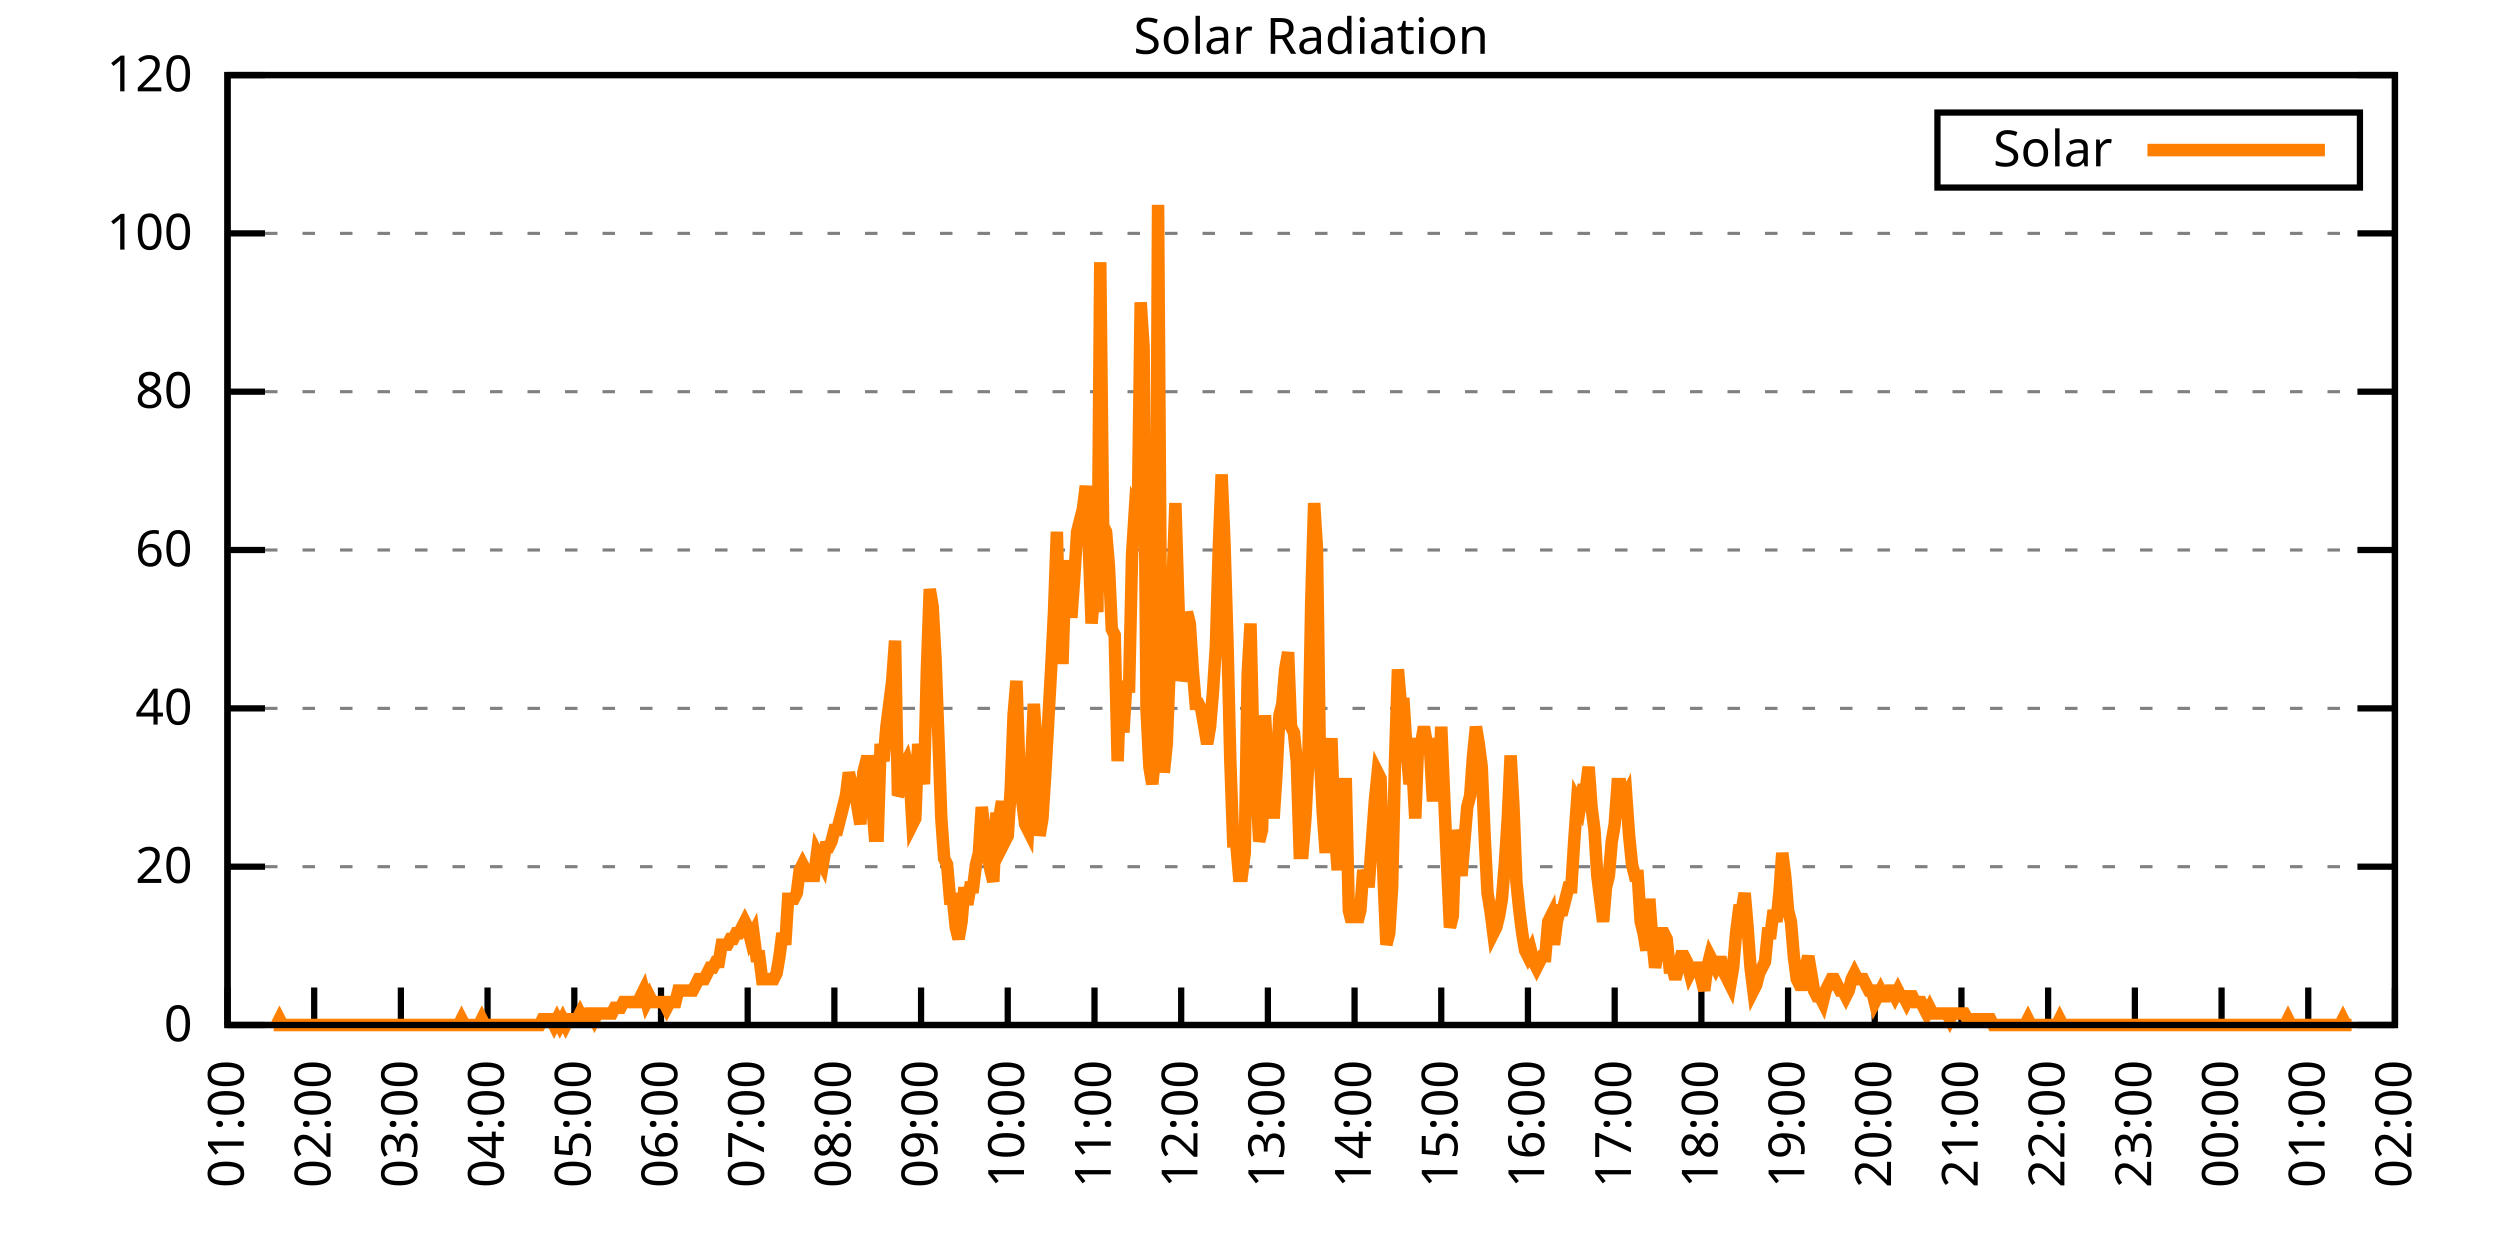
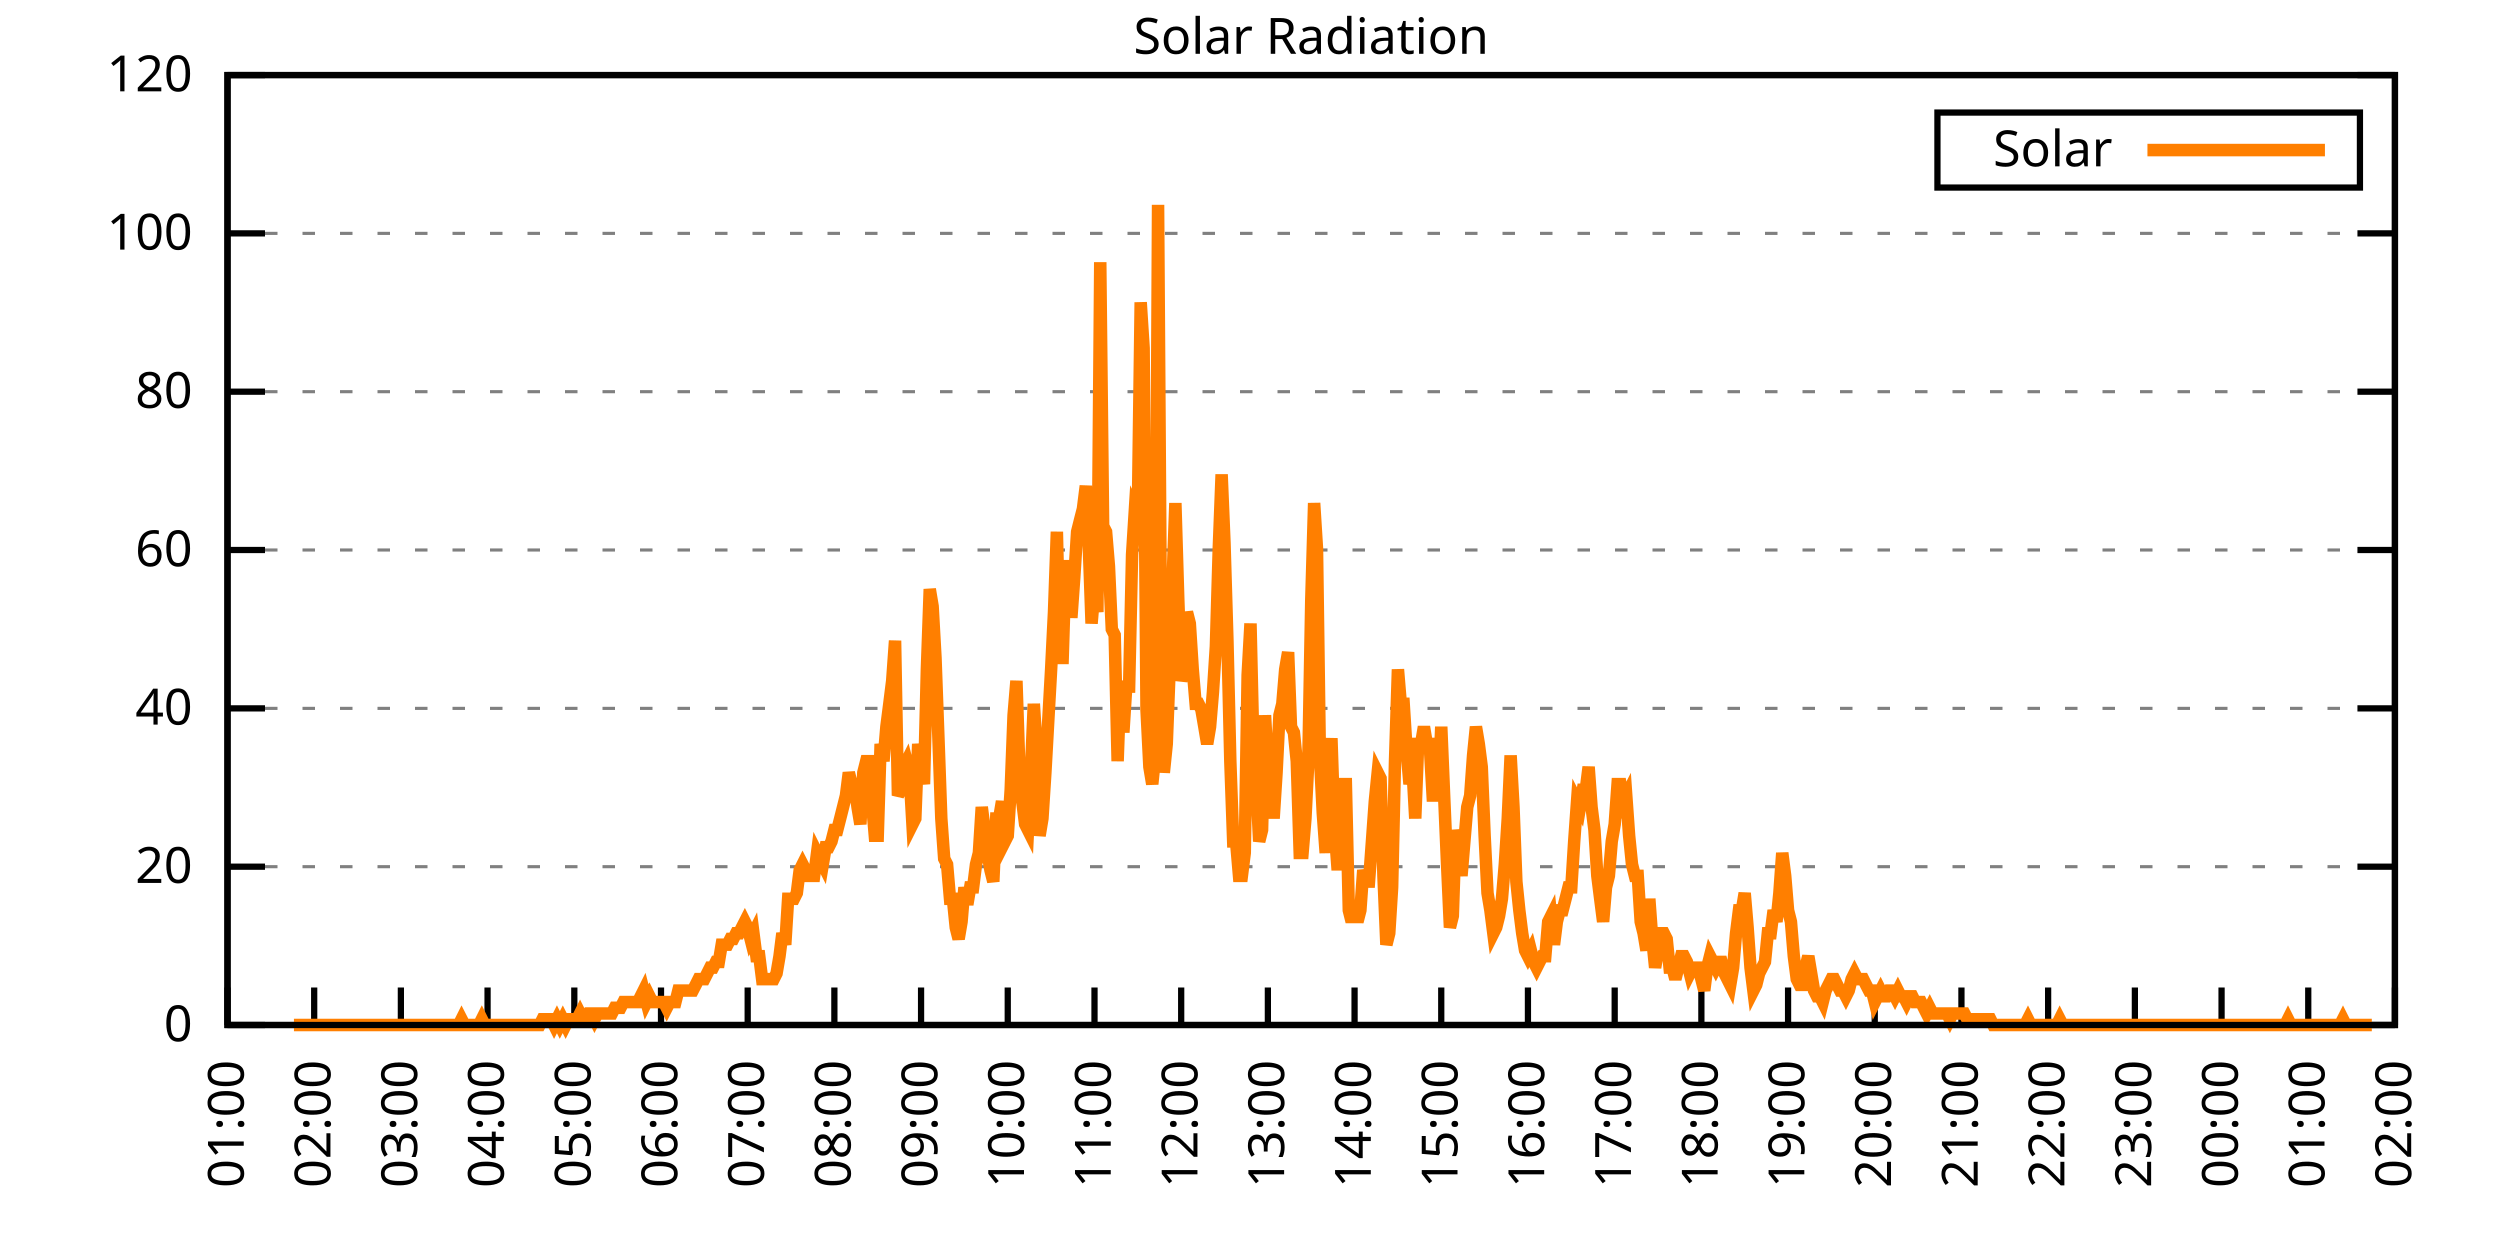
<svg xmlns="http://www.w3.org/2000/svg" xmlns:xlink="http://www.w3.org/1999/xlink" width="400" height="200" viewBox="0 0 400 200">
  <g id="gnuplot_canvas">
    <rect x="0" y="0" width="400" height="200" fill="none" />
    <defs>
      <circle id="gpDot" r="0.5" stroke-width="0.5" stroke="currentColor" />
      <path id="gpPt0" stroke-width="0.333" stroke="currentColor" d="M-1,0 h2 M0,-1 v2" />
      <path id="gpPt1" stroke-width="0.333" stroke="currentColor" d="M-1,-1 L1,1 M1,-1 L-1,1" />
      <path id="gpPt2" stroke-width="0.333" stroke="currentColor" d="M-1,0 L1,0 M0,-1 L0,1 M-1,-1 L1,1 M-1,1 L1,-1" />
      <rect id="gpPt3" stroke-width="0.333" stroke="currentColor" x="-1" y="-1" width="2" height="2" />
      <rect id="gpPt4" stroke-width="0.333" stroke="currentColor" fill="currentColor" x="-1" y="-1" width="2" height="2" />
      <circle id="gpPt5" stroke-width="0.333" stroke="currentColor" cx="0" cy="0" r="1" />
      <use xlink:href="#gpPt5" id="gpPt6" fill="currentColor" stroke="none" />
      <path id="gpPt7" stroke-width="0.333" stroke="currentColor" d="M0,-1.33 L-1.33,0.67 L1.33,0.67 z" />
      <use xlink:href="#gpPt7" id="gpPt8" fill="currentColor" stroke="none" />
      <use xlink:href="#gpPt7" id="gpPt9" stroke="currentColor" transform="rotate(180)" />
      <use xlink:href="#gpPt9" id="gpPt10" fill="currentColor" stroke="none" />
      <use xlink:href="#gpPt3" id="gpPt11" stroke="currentColor" transform="rotate(45)" />
      <use xlink:href="#gpPt11" id="gpPt12" fill="currentColor" stroke="none" />
      <path id="gpPt13" stroke-width="0.333" stroke="currentColor" d="M0,1.330 L1.265,0.411 L0.782,-1.067 L-0.782,-1.076 L-1.265,0.411 z" />
      <use xlink:href="#gpPt13" id="gpPt14" fill="currentColor" stroke="none" />
      <filter id="textbox" filterUnits="objectBoundingBox" x="0" y="0" height="1" width="1">
        <feFlood flood-color="white" flood-opacity="1" result="bgnd" />
        <feComposite in="SourceGraphic" in2="bgnd" operator="atop" />
      </filter>
      <filter id="greybox" filterUnits="objectBoundingBox" x="0" y="0" height="1" width="1">
        <feFlood flood-color="lightgrey" flood-opacity="1" result="grey" />
        <feComposite in="SourceGraphic" in2="grey" operator="atop" />
      </filter>
    </defs>
    <g fill="none" color="white" stroke="currentColor" stroke-width="1.00" stroke-linecap="butt" stroke-linejoin="miter">
</g>
    <g fill="none" color="black" stroke="currentColor" stroke-width="1.00" stroke-linecap="butt" stroke-linejoin="miter">
      <g stroke="none" shape-rendering="crispEdges">
        <polygon fill="rgb(255, 255, 255)" points="36.40,164.00 383.18,164.00 383.18,12.02 36.40,12.02 " />
      </g>
    </g>
    <g fill="none" color="black" stroke="currentColor" stroke-width="1.00" stroke-linecap="butt" stroke-linejoin="miter">
</g>
    <g fill="none" color="black" stroke="black" stroke-width="0.50" stroke-linecap="butt" stroke-linejoin="miter">
</g>
    <g fill="none" color="gray" stroke="currentColor" stroke-width="0.50" stroke-linecap="butt" stroke-linejoin="miter">
      <path stroke="gray" stroke-dasharray="2,4" class="gridline" d="M36.40,164.00 L383.19,164.00  " />
    </g>
    <g fill="none" color="gray" stroke="gray" stroke-width="1.00" stroke-linecap="butt" stroke-linejoin="miter">
</g>
    <g fill="none" color="black" stroke="currentColor" stroke-width="1.00" stroke-linecap="butt" stroke-linejoin="miter">
      <path stroke="black" d="M36.40,164.00 L42.40,164.00 M383.19,164.00 L377.19,164.00  " />
      <g transform="translate(30.80,166.60)" stroke="none" fill="black" font-family="Sans" font-size="8.00" text-anchor="end">
        <text>
          <tspan font-family="Sans"> 0</tspan>
        </text>
      </g>
    </g>
    <g fill="none" color="black" stroke="currentColor" stroke-width="1.00" stroke-linecap="butt" stroke-linejoin="miter">
</g>
    <g fill="none" color="black" stroke="black" stroke-width="0.50" stroke-linecap="butt" stroke-linejoin="miter">
</g>
    <g fill="none" color="gray" stroke="currentColor" stroke-width="0.50" stroke-linecap="butt" stroke-linejoin="miter">
      <path stroke="gray" stroke-dasharray="2,4" class="gridline" d="M36.40,138.67 L383.19,138.67  " />
    </g>
    <g fill="none" color="gray" stroke="gray" stroke-width="1.00" stroke-linecap="butt" stroke-linejoin="miter">
</g>
    <g fill="none" color="black" stroke="currentColor" stroke-width="1.00" stroke-linecap="butt" stroke-linejoin="miter">
      <path stroke="black" d="M36.40,138.67 L42.40,138.67 M383.19,138.67 L377.19,138.67  " />
      <g transform="translate(30.80,141.27)" stroke="none" fill="black" font-family="Sans" font-size="8.00" text-anchor="end">
        <text>
          <tspan font-family="Sans"> 20</tspan>
        </text>
      </g>
    </g>
    <g fill="none" color="black" stroke="currentColor" stroke-width="1.00" stroke-linecap="butt" stroke-linejoin="miter">
</g>
    <g fill="none" color="black" stroke="black" stroke-width="0.50" stroke-linecap="butt" stroke-linejoin="miter">
</g>
    <g fill="none" color="gray" stroke="currentColor" stroke-width="0.50" stroke-linecap="butt" stroke-linejoin="miter">
      <path stroke="gray" stroke-dasharray="2,4" class="gridline" d="M36.40,113.34 L383.19,113.34  " />
    </g>
    <g fill="none" color="gray" stroke="gray" stroke-width="1.00" stroke-linecap="butt" stroke-linejoin="miter">
</g>
    <g fill="none" color="black" stroke="currentColor" stroke-width="1.00" stroke-linecap="butt" stroke-linejoin="miter">
      <path stroke="black" d="M36.40,113.34 L42.40,113.34 M383.19,113.34 L377.19,113.34  " />
      <g transform="translate(30.80,115.94)" stroke="none" fill="black" font-family="Sans" font-size="8.00" text-anchor="end">
        <text>
          <tspan font-family="Sans"> 40</tspan>
        </text>
      </g>
    </g>
    <g fill="none" color="black" stroke="currentColor" stroke-width="1.00" stroke-linecap="butt" stroke-linejoin="miter">
</g>
    <g fill="none" color="black" stroke="black" stroke-width="0.50" stroke-linecap="butt" stroke-linejoin="miter">
</g>
    <g fill="none" color="gray" stroke="currentColor" stroke-width="0.50" stroke-linecap="butt" stroke-linejoin="miter">
      <path stroke="gray" stroke-dasharray="2,4" class="gridline" d="M36.40,88.00 L383.19,88.00  " />
    </g>
    <g fill="none" color="gray" stroke="gray" stroke-width="1.00" stroke-linecap="butt" stroke-linejoin="miter">
</g>
    <g fill="none" color="black" stroke="currentColor" stroke-width="1.00" stroke-linecap="butt" stroke-linejoin="miter">
      <path stroke="black" d="M36.40,88.00 L42.40,88.00 M383.19,88.00 L377.19,88.00  " />
      <g transform="translate(30.80,90.60)" stroke="none" fill="black" font-family="Sans" font-size="8.00" text-anchor="end">
        <text>
          <tspan font-family="Sans"> 60</tspan>
        </text>
      </g>
    </g>
    <g fill="none" color="black" stroke="currentColor" stroke-width="1.00" stroke-linecap="butt" stroke-linejoin="miter">
</g>
    <g fill="none" color="black" stroke="black" stroke-width="0.50" stroke-linecap="butt" stroke-linejoin="miter">
</g>
    <g fill="none" color="gray" stroke="currentColor" stroke-width="0.50" stroke-linecap="butt" stroke-linejoin="miter">
      <path stroke="gray" stroke-dasharray="2,4" class="gridline" d="M36.40,62.67 L383.19,62.67  " />
    </g>
    <g fill="none" color="gray" stroke="gray" stroke-width="1.00" stroke-linecap="butt" stroke-linejoin="miter">
</g>
    <g fill="none" color="black" stroke="currentColor" stroke-width="1.00" stroke-linecap="butt" stroke-linejoin="miter">
      <path stroke="black" d="M36.40,62.67 L42.40,62.67 M383.19,62.67 L377.19,62.67  " />
      <g transform="translate(30.80,65.27)" stroke="none" fill="black" font-family="Sans" font-size="8.00" text-anchor="end">
        <text>
          <tspan font-family="Sans"> 80</tspan>
        </text>
      </g>
    </g>
    <g fill="none" color="black" stroke="currentColor" stroke-width="1.00" stroke-linecap="butt" stroke-linejoin="miter">
</g>
    <g fill="none" color="black" stroke="black" stroke-width="0.50" stroke-linecap="butt" stroke-linejoin="miter">
</g>
    <g fill="none" color="gray" stroke="currentColor" stroke-width="0.50" stroke-linecap="butt" stroke-linejoin="miter">
      <path stroke="gray" stroke-dasharray="2,4" class="gridline" d="M36.40,37.34 L383.19,37.34  " />
    </g>
    <g fill="none" color="gray" stroke="gray" stroke-width="1.00" stroke-linecap="butt" stroke-linejoin="miter">
</g>
    <g fill="none" color="black" stroke="currentColor" stroke-width="1.00" stroke-linecap="butt" stroke-linejoin="miter">
      <path stroke="black" d="M36.40,37.34 L42.40,37.34 M383.19,37.34 L377.19,37.34  " />
      <g transform="translate(30.80,39.94)" stroke="none" fill="black" font-family="Sans" font-size="8.00" text-anchor="end">
        <text>
          <tspan font-family="Sans"> 100</tspan>
        </text>
      </g>
    </g>
    <g fill="none" color="black" stroke="currentColor" stroke-width="1.00" stroke-linecap="butt" stroke-linejoin="miter">
</g>
    <g fill="none" color="black" stroke="black" stroke-width="0.50" stroke-linecap="butt" stroke-linejoin="miter">
</g>
    <g fill="none" color="gray" stroke="currentColor" stroke-width="0.50" stroke-linecap="butt" stroke-linejoin="miter">
      <path stroke="gray" stroke-dasharray="2,4" class="gridline" d="M36.40,12.01 L383.19,12.01  " />
    </g>
    <g fill="none" color="gray" stroke="gray" stroke-width="1.00" stroke-linecap="butt" stroke-linejoin="miter">
</g>
    <g fill="none" color="black" stroke="currentColor" stroke-width="1.00" stroke-linecap="butt" stroke-linejoin="miter">
      <path stroke="black" d="M36.40,12.01 L42.40,12.01 M383.19,12.01 L377.19,12.01  " />
      <g transform="translate(30.80,14.61)" stroke="none" fill="black" font-family="Sans" font-size="8.00" text-anchor="end">
        <text>
          <tspan font-family="Sans"> 120</tspan>
        </text>
      </g>
    </g>
    <g fill="none" color="black" stroke="currentColor" stroke-width="1.00" stroke-linecap="butt" stroke-linejoin="miter">
      <path stroke="black" d="M36.40,164.00 L36.40,158.00  " />
      <g transform="translate(39.00,169.60) rotate(270.00)" stroke="none" fill="black" font-family="Sans" font-size="8.00" text-anchor="end">
        <text>
          <tspan font-family="Sans">01:00</tspan>
        </text>
      </g>
    </g>
    <g fill="none" color="black" stroke="currentColor" stroke-width="1.00" stroke-linecap="butt" stroke-linejoin="miter">
      <path stroke="black" d="M50.27,164.00 L50.27,158.00  " />
      <g transform="translate(52.87,169.60) rotate(270.00)" stroke="none" fill="black" font-family="Sans" font-size="8.00" text-anchor="end">
        <text>
          <tspan font-family="Sans">02:00</tspan>
        </text>
      </g>
    </g>
    <g fill="none" color="black" stroke="currentColor" stroke-width="1.00" stroke-linecap="butt" stroke-linejoin="miter">
      <path stroke="black" d="M64.14,164.00 L64.14,158.00  " />
      <g transform="translate(66.74,169.60) rotate(270.00)" stroke="none" fill="black" font-family="Sans" font-size="8.00" text-anchor="end">
        <text>
          <tspan font-family="Sans">03:00</tspan>
        </text>
      </g>
    </g>
    <g fill="none" color="black" stroke="currentColor" stroke-width="1.00" stroke-linecap="butt" stroke-linejoin="miter">
      <path stroke="black" d="M78.01,164.00 L78.01,158.00  " />
      <g transform="translate(80.61,169.60) rotate(270.00)" stroke="none" fill="black" font-family="Sans" font-size="8.00" text-anchor="end">
        <text>
          <tspan font-family="Sans">04:00</tspan>
        </text>
      </g>
    </g>
    <g fill="none" color="black" stroke="currentColor" stroke-width="1.00" stroke-linecap="butt" stroke-linejoin="miter">
      <path stroke="black" d="M91.89,164.00 L91.89,158.00  " />
      <g transform="translate(94.49,169.60) rotate(270.00)" stroke="none" fill="black" font-family="Sans" font-size="8.00" text-anchor="end">
        <text>
          <tspan font-family="Sans">05:00</tspan>
        </text>
      </g>
    </g>
    <g fill="none" color="black" stroke="currentColor" stroke-width="1.00" stroke-linecap="butt" stroke-linejoin="miter">
      <path stroke="black" d="M105.76,164.00 L105.76,158.00  " />
      <g transform="translate(108.36,169.60) rotate(270.00)" stroke="none" fill="black" font-family="Sans" font-size="8.00" text-anchor="end">
        <text>
          <tspan font-family="Sans">06:00</tspan>
        </text>
      </g>
    </g>
    <g fill="none" color="black" stroke="currentColor" stroke-width="1.00" stroke-linecap="butt" stroke-linejoin="miter">
      <path stroke="black" d="M119.63,164.00 L119.63,158.00  " />
      <g transform="translate(122.23,169.60) rotate(270.00)" stroke="none" fill="black" font-family="Sans" font-size="8.00" text-anchor="end">
        <text>
          <tspan font-family="Sans">07:00</tspan>
        </text>
      </g>
    </g>
    <g fill="none" color="black" stroke="currentColor" stroke-width="1.00" stroke-linecap="butt" stroke-linejoin="miter">
      <path stroke="black" d="M133.50,164.00 L133.50,158.00  " />
      <g transform="translate(136.10,169.60) rotate(270.00)" stroke="none" fill="black" font-family="Sans" font-size="8.00" text-anchor="end">
        <text>
          <tspan font-family="Sans">08:00</tspan>
        </text>
      </g>
    </g>
    <g fill="none" color="black" stroke="currentColor" stroke-width="1.00" stroke-linecap="butt" stroke-linejoin="miter">
      <path stroke="black" d="M147.37,164.00 L147.37,158.00  " />
      <g transform="translate(149.97,169.60) rotate(270.00)" stroke="none" fill="black" font-family="Sans" font-size="8.00" text-anchor="end">
        <text>
          <tspan font-family="Sans">09:00</tspan>
        </text>
      </g>
    </g>
    <g fill="none" color="black" stroke="currentColor" stroke-width="1.00" stroke-linecap="butt" stroke-linejoin="miter">
      <path stroke="black" d="M161.24,164.00 L161.24,158.00  " />
      <g transform="translate(163.84,169.60) rotate(270.00)" stroke="none" fill="black" font-family="Sans" font-size="8.00" text-anchor="end">
        <text>
          <tspan font-family="Sans">10:00</tspan>
        </text>
      </g>
    </g>
    <g fill="none" color="black" stroke="currentColor" stroke-width="1.00" stroke-linecap="butt" stroke-linejoin="miter">
      <path stroke="black" d="M175.12,164.00 L175.12,158.00  " />
      <g transform="translate(177.72,169.60) rotate(270.00)" stroke="none" fill="black" font-family="Sans" font-size="8.00" text-anchor="end">
        <text>
          <tspan font-family="Sans">11:00</tspan>
        </text>
      </g>
    </g>
    <g fill="none" color="black" stroke="currentColor" stroke-width="1.00" stroke-linecap="butt" stroke-linejoin="miter">
      <path stroke="black" d="M188.99,164.00 L188.99,158.00  " />
      <g transform="translate(191.59,169.60) rotate(270.00)" stroke="none" fill="black" font-family="Sans" font-size="8.00" text-anchor="end">
        <text>
          <tspan font-family="Sans">12:00</tspan>
        </text>
      </g>
    </g>
    <g fill="none" color="black" stroke="currentColor" stroke-width="1.00" stroke-linecap="butt" stroke-linejoin="miter">
      <path stroke="black" d="M202.86,164.00 L202.86,158.00  " />
      <g transform="translate(205.46,169.60) rotate(270.00)" stroke="none" fill="black" font-family="Sans" font-size="8.00" text-anchor="end">
        <text>
          <tspan font-family="Sans">13:00</tspan>
        </text>
      </g>
    </g>
    <g fill="none" color="black" stroke="currentColor" stroke-width="1.00" stroke-linecap="butt" stroke-linejoin="miter">
      <path stroke="black" d="M216.73,164.00 L216.73,158.00  " />
      <g transform="translate(219.33,169.60) rotate(270.00)" stroke="none" fill="black" font-family="Sans" font-size="8.00" text-anchor="end">
        <text>
          <tspan font-family="Sans">14:00</tspan>
        </text>
      </g>
    </g>
    <g fill="none" color="black" stroke="currentColor" stroke-width="1.00" stroke-linecap="butt" stroke-linejoin="miter">
      <path stroke="black" d="M230.60,164.00 L230.60,158.00  " />
      <g transform="translate(233.20,169.60) rotate(270.00)" stroke="none" fill="black" font-family="Sans" font-size="8.00" text-anchor="end">
        <text>
          <tspan font-family="Sans">15:00</tspan>
        </text>
      </g>
    </g>
    <g fill="none" color="black" stroke="currentColor" stroke-width="1.00" stroke-linecap="butt" stroke-linejoin="miter">
      <path stroke="black" d="M244.47,164.00 L244.47,158.00  " />
      <g transform="translate(247.07,169.60) rotate(270.00)" stroke="none" fill="black" font-family="Sans" font-size="8.00" text-anchor="end">
        <text>
          <tspan font-family="Sans">16:00</tspan>
        </text>
      </g>
    </g>
    <g fill="none" color="black" stroke="currentColor" stroke-width="1.00" stroke-linecap="butt" stroke-linejoin="miter">
      <path stroke="black" d="M258.35,164.00 L258.35,158.00  " />
      <g transform="translate(260.95,169.60) rotate(270.00)" stroke="none" fill="black" font-family="Sans" font-size="8.00" text-anchor="end">
        <text>
          <tspan font-family="Sans">17:00</tspan>
        </text>
      </g>
    </g>
    <g fill="none" color="black" stroke="currentColor" stroke-width="1.00" stroke-linecap="butt" stroke-linejoin="miter">
      <path stroke="black" d="M272.22,164.00 L272.22,158.00  " />
      <g transform="translate(274.82,169.60) rotate(270.00)" stroke="none" fill="black" font-family="Sans" font-size="8.00" text-anchor="end">
        <text>
          <tspan font-family="Sans">18:00</tspan>
        </text>
      </g>
    </g>
    <g fill="none" color="black" stroke="currentColor" stroke-width="1.00" stroke-linecap="butt" stroke-linejoin="miter">
      <path stroke="black" d="M286.09,164.00 L286.09,158.00  " />
      <g transform="translate(288.69,169.60) rotate(270.00)" stroke="none" fill="black" font-family="Sans" font-size="8.00" text-anchor="end">
        <text>
          <tspan font-family="Sans">19:00</tspan>
        </text>
      </g>
    </g>
    <g fill="none" color="black" stroke="currentColor" stroke-width="1.00" stroke-linecap="butt" stroke-linejoin="miter">
      <path stroke="black" d="M299.96,164.00 L299.96,158.00  " />
      <g transform="translate(302.56,169.60) rotate(270.00)" stroke="none" fill="black" font-family="Sans" font-size="8.00" text-anchor="end">
        <text>
          <tspan font-family="Sans">20:00</tspan>
        </text>
      </g>
    </g>
    <g fill="none" color="black" stroke="currentColor" stroke-width="1.00" stroke-linecap="butt" stroke-linejoin="miter">
      <path stroke="black" d="M313.83,164.00 L313.83,158.00  " />
      <g transform="translate(316.43,169.60) rotate(270.00)" stroke="none" fill="black" font-family="Sans" font-size="8.00" text-anchor="end">
        <text>
          <tspan font-family="Sans">21:00</tspan>
        </text>
      </g>
    </g>
    <g fill="none" color="black" stroke="currentColor" stroke-width="1.00" stroke-linecap="butt" stroke-linejoin="miter">
      <path stroke="black" d="M327.70,164.00 L327.70,158.00  " />
      <g transform="translate(330.30,169.60) rotate(270.00)" stroke="none" fill="black" font-family="Sans" font-size="8.00" text-anchor="end">
        <text>
          <tspan font-family="Sans">22:00</tspan>
        </text>
      </g>
    </g>
    <g fill="none" color="black" stroke="currentColor" stroke-width="1.00" stroke-linecap="butt" stroke-linejoin="miter">
      <path stroke="black" d="M341.58,164.00 L341.58,158.00  " />
      <g transform="translate(344.18,169.60) rotate(270.00)" stroke="none" fill="black" font-family="Sans" font-size="8.00" text-anchor="end">
        <text>
          <tspan font-family="Sans">23:00</tspan>
        </text>
      </g>
    </g>
    <g fill="none" color="black" stroke="currentColor" stroke-width="1.00" stroke-linecap="butt" stroke-linejoin="miter">
      <path stroke="black" d="M355.45,164.00 L355.45,158.00  " />
      <g transform="translate(358.05,169.60) rotate(270.00)" stroke="none" fill="black" font-family="Sans" font-size="8.00" text-anchor="end">
        <text>
          <tspan font-family="Sans">00:00</tspan>
        </text>
      </g>
    </g>
    <g fill="none" color="black" stroke="currentColor" stroke-width="1.00" stroke-linecap="butt" stroke-linejoin="miter">
      <path stroke="black" d="M369.32,164.00 L369.32,158.00  " />
      <g transform="translate(371.92,169.60) rotate(270.00)" stroke="none" fill="black" font-family="Sans" font-size="8.00" text-anchor="end">
        <text>
          <tspan font-family="Sans">01:00</tspan>
        </text>
      </g>
    </g>
    <g fill="none" color="black" stroke="currentColor" stroke-width="1.00" stroke-linecap="butt" stroke-linejoin="miter">
      <path stroke="black" d="M383.19,164.00 L383.19,158.00  " />
      <g transform="translate(385.79,169.60) rotate(270.00)" stroke="none" fill="black" font-family="Sans" font-size="8.00" text-anchor="end">
        <text>
          <tspan font-family="Sans">02:00</tspan>
        </text>
      </g>
    </g>
    <g fill="none" color="black" stroke="currentColor" stroke-width="1.00" stroke-linecap="butt" stroke-linejoin="miter">
</g>
    <g fill="none" color="black" stroke="currentColor" stroke-width="1.00" stroke-linecap="butt" stroke-linejoin="miter">
      <path stroke="black" d="M36.40,12.01 L36.40,164.00 L383.19,164.00 L383.19,12.01 L36.40,12.01 Z  " />
    </g>
    <g fill="none" color="black" stroke="currentColor" stroke-width="1.00" stroke-linecap="butt" stroke-linejoin="miter">
</g>
    <g fill="none" color="black" stroke="currentColor" stroke-width="1.00" stroke-linecap="butt" stroke-linejoin="miter">
      <path stroke="black" d="M309.99,30.01 L309.99,18.01 L377.59,18.01 L377.59,30.01 L309.99,30.01 Z  " />
    </g>
    <g id="Solar_Radiation_plot_1">
      <g fill="none" color="white" stroke="black" stroke-width="2.00" stroke-linecap="butt" stroke-linejoin="miter">
</g>
      <g fill="none" color="black" stroke="currentColor" stroke-width="2.00" stroke-linecap="butt" stroke-linejoin="miter">
        <g transform="translate(337.99,26.61)" stroke="none" fill="black" font-family="Sans" font-size="8.00" text-anchor="end">
          <text>
            <tspan font-family="Sans">Solar</tspan>
          </text>
        </g>
      </g>
      <g fill="none" color="black" stroke="currentColor" stroke-width="2.00" stroke-linecap="butt" stroke-linejoin="miter">
-         <path stroke="rgb(255, 127,   0)" d="M343.59,24.01 L371.99,24.01 M43.80,164.00 L44.26,164.00 L44.72,163.08 L45.19,164.00 L45.65,164.00 L46.11,164.00   L46.57,164.00 L47.03,164.00 L47.50,164.00 L47.96,164.00 L48.42,164.00 L48.88,164.00 L49.35,164.00 L49.81,164.00   L50.27,164.00 L50.73,164.00 L51.20,164.00 L51.66,164.00 L52.12,164.00 L52.58,164.00 L53.05,164.00 L53.51,164.00   L53.97,164.00 L54.43,164.00 L54.90,164.00 L55.36,164.00 L55.82,164.00 L56.28,164.00 L56.75,164.00 L57.21,164.00   L57.67,164.00 L58.13,164.00 L58.59,164.00 L59.06,164.00 L59.52,164.00 L59.98,164.00 L60.44,164.00 L60.91,164.00   L61.37,164.00 L61.83,164.00 L62.29,164.00 L62.76,164.00 L63.22,164.00 L63.68,164.00 L64.14,164.00 L64.61,164.00   L65.07,164.00 L65.53,164.00 L65.99,164.00 L66.46,164.00 L66.92,164.00 L67.38,164.00 L67.84,164.00 L68.30,164.00   L68.77,164.00 L69.23,164.00 L69.69,164.00 L70.15,164.00 L70.62,164.00 L71.08,164.00 L71.54,164.00 L72.00,164.00   L72.47,164.00 L72.93,164.00 L73.39,164.00 L73.85,163.08 L74.32,164.00 L74.78,164.00 L75.24,164.00 L75.70,164.00   L76.17,164.00 L76.63,164.00 L77.09,163.08 L77.55,164.00 L78.01,164.00 L78.48,164.00 L78.94,164.00 L79.40,164.00   L79.86,164.00 L80.33,164.00 L80.79,164.00 L81.25,164.00 L81.71,164.00 L82.18,164.00 L82.64,164.00 L83.10,164.00   L83.56,164.00 L84.03,164.00 L84.49,164.00 L84.95,164.00 L85.41,164.00 L85.88,164.00 L86.34,164.00 L86.80,163.08   L87.26,163.08 L87.72,163.08 L88.19,163.08 L88.65,164.00 L89.11,163.08 L89.57,164.00 L90.04,163.08 L90.50,164.00   L90.96,163.08 L91.42,163.08 L91.89,163.08 L92.35,163.08 L92.81,162.16 L93.27,163.08 L93.74,163.08 L94.20,162.16   L94.66,162.16 L95.12,163.08 L95.59,162.16 L96.05,162.16 L96.51,162.16 L96.97,162.16 L97.44,162.16 L97.90,162.16   L98.36,161.25 L98.82,161.25 L99.28,161.25 L99.75,160.33 L100.21,160.33 L100.67,160.33 L101.13,160.33 L101.60,160.33   L102.06,160.33 L102.52,159.41 L102.98,158.49 L103.45,160.33 L103.91,159.41 L104.37,160.33 L104.83,160.33 L105.30,160.33   L105.76,160.33 L106.22,160.33 L106.68,161.25 L107.15,160.33 L107.61,160.33 L108.07,160.33 L108.53,158.49 L108.99,158.49   L109.46,158.49 L109.92,158.49 L110.38,158.49 L110.84,158.49 L111.31,157.58 L111.77,156.66 L112.23,156.66 L112.69,156.66   L113.16,155.74 L113.62,154.82 L114.08,154.82 L114.54,153.91 L115.01,153.91 L115.47,151.15 L115.93,151.15 L116.39,151.15   L116.86,150.23 L117.32,150.23 L117.78,149.32 L118.24,149.32 L118.70,148.40 L119.17,147.48 L119.63,148.40 L120.09,150.23   L120.55,149.32 L121.02,152.99 L121.48,152.99 L121.94,156.66 L122.40,156.66 L122.87,156.66 L123.33,156.66 L123.79,156.66   L124.25,155.74 L124.72,152.99 L125.18,149.32 L125.64,151.15 L126.10,143.81 L126.57,143.81 L127.03,143.81 L127.49,142.89   L127.95,139.22 L128.41,138.30 L128.88,139.22 L129.34,140.14 L129.80,140.14 L130.26,140.14 L130.73,136.47 L131.19,137.39   L131.65,138.30 L132.11,135.55 L132.58,135.55 L133.04,134.63 L133.50,132.80 L133.96,132.80 L134.43,130.96 L134.89,129.13   L135.35,127.29 L135.81,123.62 L136.28,125.46 L136.74,125.46 L137.20,129.13 L137.66,131.88 L138.13,123.62 L138.59,121.79   L139.05,121.79 L139.51,128.21 L139.97,133.72 L140.44,133.72 L140.90,119.03 L141.36,121.79 L141.82,116.28 L142.29,112.61   L142.75,108.94 L143.21,102.51 L143.67,127.29 L144.14,126.37 L144.60,122.70 L145.06,121.79 L145.52,123.62 L145.99,131.88   L146.45,130.96 L146.91,119.03 L147.37,122.70 L147.84,125.46 L148.30,107.10 L148.76,94.26 L149.22,97.01 L149.68,105.27   L150.15,118.12 L150.61,130.96 L151.07,137.39 L151.53,138.30 L152.00,143.81 L152.46,143.81 L152.92,148.40 L153.38,150.23   L153.85,147.48 L154.31,141.98 L154.77,144.73 L155.23,141.98 L155.70,141.98 L156.16,138.30 L156.62,136.47 L157.08,129.13   L157.55,132.80 L158.01,136.47 L158.47,139.22 L158.93,141.06 L159.39,130.96 L159.86,130.96 L160.32,128.21 L160.78,134.63   L161.24,133.72 L161.71,126.37 L162.17,114.44 L162.63,108.94 L163.09,122.70 L163.56,128.21 L164.02,131.88 L164.48,132.80   L164.94,123.62 L165.41,112.61 L165.87,119.95 L166.33,133.72 L166.79,130.96 L167.26,123.62 L167.72,115.36 L168.18,107.10   L168.64,97.93 L169.10,85.08 L169.57,105.27 L170.03,105.27 L170.49,90.59 L170.95,90.59 L171.42,98.84 L171.88,92.42   L172.34,85.08 L172.80,83.24 L173.27,81.41 L173.73,77.74 L174.19,86.91 L174.65,99.76 L175.12,94.26 L175.58,97.93   L176.04,41.95 L176.50,84.16 L176.97,85.08 L177.43,90.59 L177.89,100.68 L178.35,101.60 L178.82,121.79 L179.28,108.94   L179.74,117.20 L180.20,109.86 L180.66,109.86 L181.13,88.75 L181.59,81.41 L182.05,82.33 L182.51,48.37 L182.98,55.71   L183.44,113.53 L183.90,122.70 L184.36,125.46 L184.83,120.87 L185.29,32.77 L185.75,100.68 L186.21,123.62 L186.68,119.03   L187.14,107.10 L187.60,93.34 L188.06,80.49 L188.53,96.09 L188.99,108.94 L189.45,107.10 L189.91,97.93 L190.37,99.76   L190.84,107.10 L191.30,112.61 L191.76,112.61 L192.22,113.53 L192.69,116.28 L193.15,119.03 L193.61,116.28 L194.07,110.77   L194.54,103.43 L195.00,87.83 L195.46,75.90 L195.92,86.91 L196.39,102.51 L196.85,121.79 L197.31,134.63 L197.77,134.63   L198.24,140.14 L198.70,140.14 L199.16,136.47 L199.62,108.02 L200.08,99.76 L200.55,119.95 L201.01,125.46 L201.47,134.63   L201.93,132.80 L202.40,114.44 L202.86,122.70 L203.32,123.62 L203.78,130.96 L204.25,123.62 L204.71,114.44 L205.17,112.61   L205.63,107.10 L206.10,104.35 L206.56,116.28 L207.02,117.20 L207.48,121.79 L207.95,136.47 L208.41,136.47 L208.87,130.96   L209.33,121.79 L209.80,96.09 L210.26,80.49 L210.72,87.83 L211.18,120.87 L211.64,130.05 L212.11,136.47 L212.57,124.54   L213.03,118.12 L213.49,131.88 L213.96,138.30 L214.42,138.30 L214.88,125.46 L215.34,125.46 L215.81,145.65 L216.27,147.48   L216.73,145.65 L217.19,147.48 L217.66,145.65 L218.12,139.22 L218.58,141.06 L219.04,141.06 L219.51,134.63 L219.97,128.21   L220.43,123.62 L220.89,124.54 L221.35,140.14 L221.82,151.15 L222.28,149.32 L222.74,141.98 L223.20,121.79 L223.67,107.10   L224.13,112.61 L224.59,112.61 L225.05,119.95 L225.52,125.46 L225.98,122.70 L226.44,130.96 L226.90,119.03 L227.37,119.03   L227.83,116.28 L228.29,119.03 L228.75,119.03 L229.22,127.29 L229.68,127.29 L230.14,127.29 L230.60,116.28 L231.06,127.29   L231.53,138.30 L231.99,148.40 L232.45,146.56 L232.91,132.80 L233.38,135.55 L233.84,140.14 L234.30,134.63 L234.76,129.13   L235.23,127.29 L235.69,120.87 L236.15,116.28 L236.61,119.03 L237.08,122.70 L237.54,133.72 L238.00,142.89 L238.46,145.65   L238.93,149.32 L239.39,148.40 L239.85,146.56 L240.31,143.81 L240.77,138.30 L241.24,130.96 L241.70,120.87 L242.16,129.13   L242.62,141.06 L243.09,145.65 L243.55,149.32 L244.01,152.07 L244.47,152.99 L244.94,152.07 L245.40,153.91 L245.86,154.82   L246.32,153.91 L246.79,152.99 L247.25,152.99 L247.71,147.48 L248.17,146.56 L248.64,151.15 L249.10,147.48 L249.56,145.65   L250.02,145.65 L250.49,143.81 L250.95,141.98 L251.41,141.98 L251.87,134.63 L252.33,128.21 L252.80,129.13 L253.26,126.37   L253.72,126.37 L254.18,122.70 L254.65,129.13 L255.11,132.80 L255.57,140.14 L256.03,143.81 L256.50,147.48 L256.96,141.98   L257.42,140.14 L257.88,134.63 L258.35,131.88 L258.81,125.46 L259.27,125.46 L259.73,128.21 L260.20,127.29 L260.66,133.72   L261.12,138.30 L261.58,140.14 L262.04,140.14 L262.51,147.48 L262.97,149.32 L263.43,152.07 L263.89,143.81 L264.36,150.23   L264.82,154.82 L265.28,152.07 L265.74,149.32 L266.21,149.32 L266.67,150.23 L267.13,154.82 L267.59,154.82 L268.06,156.66   L268.52,154.82 L268.98,152.99 L269.44,152.99 L269.91,153.91 L270.37,155.74 L270.83,154.82 L271.29,154.82 L271.75,154.82   L272.22,156.66 L272.68,158.49 L273.14,154.82 L273.60,152.99 L274.07,153.91 L274.53,154.82 L274.99,153.91 L275.45,153.91   L275.92,155.74 L276.38,156.66 L276.84,157.58 L277.30,154.82 L277.77,149.32 L278.23,145.65 L278.69,145.65 L279.15,142.89   L279.62,148.40 L280.08,154.82 L280.54,158.49 L281.00,157.58 L281.46,155.74 L281.93,154.82 L282.39,153.91 L282.85,149.32   L283.31,149.32 L283.78,145.65 L284.24,147.48 L284.70,142.89 L285.16,136.47 L285.63,140.14 L286.09,145.65 L286.55,147.48   L287.01,152.99 L287.48,156.66 L287.94,157.58 L288.40,157.58 L288.86,154.82 L289.33,152.99 L289.79,155.74 L290.25,158.49   L290.71,159.41 L291.18,159.41 L291.64,160.33 L292.10,158.49 L292.56,157.58 L293.02,156.66 L293.49,156.66 L293.95,157.58   L294.41,158.49 L294.87,158.49 L295.34,159.41 L295.80,158.49 L296.26,156.66 L296.72,155.74 L297.19,156.66 L297.65,156.66   L298.11,156.66 L298.57,157.58 L299.04,158.49 L299.50,158.49 L299.96,160.33 L300.42,159.41 L300.89,158.49 L301.35,159.41   L301.81,159.41 L302.27,158.49 L302.73,158.49 L303.20,159.41 L303.66,158.49 L304.12,159.41 L304.58,159.41 L305.05,160.33   L305.51,159.41 L305.97,159.41 L306.43,160.33 L306.90,160.33 L307.36,160.33 L307.82,161.25 L308.28,162.16 L308.75,161.25   L309.21,162.16 L309.67,162.16 L310.13,162.16 L310.60,162.16 L311.06,162.16 L311.52,162.16 L311.98,163.08 L312.44,162.16   L312.91,162.16 L313.37,162.16 L313.83,162.16 L314.29,162.16 L314.76,163.08 L315.22,163.08 L315.68,163.08 L316.14,163.08   L316.61,163.08 L317.07,163.08 L317.53,163.08 L317.99,163.08 L318.46,163.08 L318.92,164.00 L319.38,164.00 L319.84,164.00   L320.31,164.00 L320.77,164.00 L321.23,164.00 L321.69,164.00 L322.15,164.00 L322.62,164.00 L323.08,164.00 L323.54,164.00   L324.00,164.00 L324.47,163.08 L324.93,164.00 L325.39,164.00 L325.85,164.00 L326.32,164.00 L326.78,164.00 L327.24,164.00   L327.70,164.00 L328.17,164.00 L328.63,164.00 L329.09,164.00 L329.55,163.08 L330.02,164.00 L330.48,164.00 L330.94,164.00   L331.40,164.00 L331.87,164.00 L332.33,164.00 L332.79,164.00 L333.25,164.00 L333.71,164.00 L334.18,164.00 L334.64,164.00   L335.10,164.00 L335.56,164.00 L336.03,164.00 L336.49,164.00 L336.95,164.00 L337.41,164.00 L337.88,164.00 L338.34,164.00   L338.80,164.00 L339.26,164.00 L339.73,164.00 L340.19,164.00 L340.65,164.00 L341.11,164.00 L341.58,164.00 L342.04,164.00   L342.50,164.00 L342.96,164.00 L343.42,164.00 L343.89,164.00 L344.35,164.00 L344.81,164.00 L345.27,164.00 L345.74,164.00   L346.20,164.00 L346.66,164.00 L347.12,164.00 L347.59,164.00 L348.05,164.00 L348.51,164.00 L348.97,164.00 L349.44,164.00   L349.90,164.00 L350.36,164.00 L350.82,164.00 L351.29,164.00 L351.75,164.00 L352.21,164.00 L352.67,164.00 L353.13,164.00   L353.60,164.00 L354.06,164.00 L354.52,164.00 L354.98,164.00 L355.45,164.00 L355.91,164.00 L356.37,164.00 L356.83,164.00   L357.30,164.00 L357.76,164.00 L358.22,164.00 L358.68,164.00 L359.15,164.00 L359.61,164.00 L360.07,164.00 L360.53,164.00   L361.00,164.00 L361.46,164.00 L361.92,164.00 L362.38,164.00 L362.84,164.00 L363.31,164.00 L363.77,164.00 L364.23,164.00   L364.69,164.00 L365.16,164.00 L365.62,164.00 L366.08,163.08 L366.54,164.00 L367.01,164.00 L367.47,164.00 L367.93,164.00   L368.39,164.00 L368.86,164.00 L369.32,164.00 L369.78,164.00 L370.24,164.00 L370.71,164.00 L371.17,164.00 L371.63,164.00   L372.09,164.00 L372.56,164.00 L373.02,164.00 L373.48,164.00 L373.94,164.00 L374.40,164.00 L374.87,163.08 L375.33,164.00   L375.79,164.00 L376.25,164.00  " />
+         <path stroke="rgb(255, 127,   0)" d="M343.59,24.01 L371.99,24.01 M47.03,164.00 L47.50,164.00 L47.96,164.00 L48.42,164.00 L48.88,164.00 L49.35,164.00   L49.81,164.00 L50.27,164.00 L50.73,164.00 L51.20,164.00 L51.66,164.00 L52.12,164.00 L52.58,164.00 L53.05,164.00   L53.51,164.00 L53.97,164.00 L54.43,164.00 L54.90,164.00 L55.36,164.00 L55.82,164.00 L56.28,164.00 L56.75,164.00   L57.21,164.00 L57.67,164.00 L58.13,164.00 L58.59,164.00 L59.06,164.00 L59.52,164.00 L59.98,164.00 L60.44,164.00   L60.91,164.00 L61.37,164.00 L61.83,164.00 L62.29,164.00 L62.76,164.00 L63.22,164.00 L63.68,164.00 L64.14,164.00   L64.61,164.00 L65.07,164.00 L65.53,164.00 L65.99,164.00 L66.46,164.00 L66.92,164.00 L67.38,164.00 L67.84,164.00   L68.30,164.00 L68.77,164.00 L69.23,164.00 L69.69,164.00 L70.15,164.00 L70.62,164.00 L71.08,164.00 L71.54,164.00   L72.00,164.00 L72.47,164.00 L72.93,164.00 L73.39,164.00 L73.85,163.08 L74.32,164.00 L74.78,164.00 L75.24,164.00   L75.70,164.00 L76.17,164.00 L76.63,164.00 L77.09,163.08 L77.55,164.00 L78.01,164.00 L78.48,164.00 L78.94,164.00   L79.40,164.00 L79.86,164.00 L80.33,164.00 L80.79,164.00 L81.25,164.00 L81.71,164.00 L82.18,164.00 L82.64,164.00   L83.10,164.00 L83.56,164.00 L84.03,164.00 L84.49,164.00 L84.95,164.00 L85.41,164.00 L85.88,164.00 L86.34,164.00   L86.80,163.08 L87.26,163.08 L87.72,163.08 L88.19,163.08 L88.65,164.00 L89.11,163.08 L89.57,164.00 L90.04,163.08   L90.50,164.00 L90.96,163.08 L91.42,163.08 L91.89,163.08 L92.35,163.08 L92.81,162.16 L93.27,163.08 L93.74,163.08   L94.20,162.16 L94.66,162.16 L95.12,163.08 L95.59,162.16 L96.05,162.16 L96.51,162.16 L96.97,162.16 L97.44,162.16   L97.90,162.16 L98.36,161.25 L98.82,161.25 L99.28,161.25 L99.75,160.33 L100.21,160.33 L100.67,160.33 L101.13,160.33   L101.60,160.33 L102.06,160.33 L102.52,159.41 L102.98,158.49 L103.45,160.33 L103.91,159.41 L104.37,160.33 L104.83,160.33   L105.30,160.33 L105.76,160.33 L106.22,160.33 L106.68,161.25 L107.15,160.33 L107.61,160.33 L108.07,160.33 L108.53,158.49   L108.99,158.49 L109.46,158.49 L109.92,158.49 L110.38,158.49 L110.84,158.49 L111.31,157.58 L111.77,156.66 L112.23,156.66   L112.69,156.66 L113.16,155.74 L113.62,154.82 L114.08,154.82 L114.54,153.91 L115.01,153.91 L115.47,151.15 L115.93,151.15   L116.39,151.15 L116.86,150.23 L117.32,150.23 L117.78,149.32 L118.24,149.32 L118.70,148.40 L119.17,147.48 L119.63,148.40   L120.09,150.23 L120.55,149.32 L121.02,152.99 L121.48,152.99 L121.94,156.66 L122.40,156.66 L122.87,156.66 L123.33,156.66   L123.79,156.66 L124.25,155.74 L124.72,152.99 L125.18,149.32 L125.64,151.15 L126.10,143.81 L126.57,143.81 L127.03,143.81   L127.49,142.89 L127.95,139.22 L128.41,138.30 L128.88,139.22 L129.34,140.14 L129.80,140.14 L130.26,140.14 L130.73,136.47   L131.19,137.39 L131.65,138.30 L132.11,135.55 L132.58,135.55 L133.04,134.63 L133.50,132.80 L133.96,132.80 L134.43,130.96   L134.89,129.13 L135.35,127.29 L135.81,123.62 L136.28,125.46 L136.74,125.46 L137.20,129.13 L137.66,131.88 L138.13,123.62   L138.59,121.79 L139.05,121.79 L139.51,128.21 L139.97,133.72 L140.44,133.72 L140.90,119.03 L141.36,121.79 L141.82,116.28   L142.29,112.61 L142.75,108.94 L143.21,102.51 L143.67,127.29 L144.14,126.37 L144.60,122.70 L145.06,121.79 L145.52,123.62   L145.99,131.88 L146.45,130.96 L146.91,119.03 L147.37,122.70 L147.84,125.46 L148.30,107.10 L148.76,94.26 L149.22,97.01   L149.68,105.27 L150.15,118.12 L150.61,130.96 L151.07,137.39 L151.53,138.30 L152.00,143.81 L152.46,143.81 L152.92,148.40   L153.38,150.23 L153.85,147.48 L154.31,141.98 L154.77,144.73 L155.23,141.98 L155.70,141.98 L156.16,138.30 L156.62,136.47   L157.08,129.13 L157.55,132.80 L158.01,136.47 L158.47,139.22 L158.93,141.06 L159.39,130.96 L159.86,130.96 L160.32,128.21   L160.78,134.63 L161.24,133.72 L161.71,126.37 L162.17,114.44 L162.63,108.94 L163.09,122.70 L163.56,128.21 L164.02,131.88   L164.48,132.80 L164.94,123.62 L165.41,112.61 L165.87,119.95 L166.33,133.72 L166.79,130.96 L167.26,123.62 L167.72,115.36   L168.18,107.10 L168.64,97.93 L169.10,85.08 L169.57,105.27 L170.03,105.27 L170.49,90.59 L170.95,90.59 L171.42,98.84   L171.88,92.42 L172.34,85.08 L172.80,83.24 L173.27,81.41 L173.73,77.74 L174.19,86.91 L174.65,99.76 L175.12,94.26   L175.58,97.93 L176.04,41.95 L176.50,84.16 L176.97,85.08 L177.43,90.59 L177.89,100.68 L178.35,101.60 L178.82,121.79   L179.28,108.94 L179.74,117.20 L180.20,109.86 L180.66,109.86 L181.13,88.75 L181.59,81.41 L182.05,82.33 L182.51,48.37   L182.98,55.71 L183.44,113.53 L183.90,122.70 L184.36,125.46 L184.83,120.87 L185.29,32.77 L185.75,100.68 L186.21,123.62   L186.68,119.03 L187.14,107.10 L187.60,93.34 L188.06,80.49 L188.53,96.09 L188.99,108.94 L189.45,107.10 L189.91,97.93   L190.37,99.76 L190.84,107.10 L191.30,112.61 L191.76,112.61 L192.22,113.53 L192.69,116.28 L193.15,119.03 L193.61,116.28   L194.07,110.77 L194.54,103.43 L195.00,87.83 L195.46,75.90 L195.92,86.91 L196.39,102.51 L196.85,121.79 L197.31,134.63   L197.77,134.63 L198.24,140.14 L198.70,140.14 L199.16,136.47 L199.62,108.02 L200.08,99.76 L200.55,119.95 L201.01,125.46   L201.47,134.63 L201.93,132.80 L202.40,114.44 L202.86,122.70 L203.32,123.62 L203.78,130.96 L204.25,123.62 L204.71,114.44   L205.17,112.61 L205.63,107.10 L206.10,104.35 L206.56,116.28 L207.02,117.20 L207.48,121.79 L207.95,136.47 L208.41,136.47   L208.87,130.96 L209.33,121.79 L209.80,96.09 L210.26,80.49 L210.72,87.83 L211.18,120.87 L211.64,130.05 L212.11,136.47   L212.57,124.54 L213.03,118.12 L213.49,131.88 L213.96,138.30 L214.42,138.30 L214.88,125.46 L215.34,125.46 L215.81,145.65   L216.27,147.48 L216.73,145.65 L217.19,147.48 L217.66,145.65 L218.12,139.22 L218.58,141.06 L219.04,141.06 L219.51,134.63   L219.97,128.21 L220.43,123.62 L220.89,124.54 L221.35,140.14 L221.82,151.15 L222.28,149.32 L222.74,141.98 L223.20,121.79   L223.67,107.10 L224.13,112.61 L224.59,112.61 L225.05,119.95 L225.52,125.46 L225.98,122.70 L226.44,130.96 L226.90,119.03   L227.37,119.03 L227.83,116.28 L228.29,119.03 L228.75,119.03 L229.22,127.29 L229.68,127.29 L230.14,127.29 L230.60,116.28   L231.06,127.29 L231.53,138.30 L231.99,148.40 L232.45,146.56 L232.91,132.80 L233.38,135.55 L233.84,140.14 L234.30,134.63   L234.76,129.13 L235.23,127.29 L235.69,120.87 L236.15,116.28 L236.61,119.03 L237.08,122.70 L237.54,133.72 L238.00,142.89   L238.46,145.65 L238.93,149.32 L239.39,148.40 L239.85,146.56 L240.31,143.81 L240.77,138.30 L241.24,130.96 L241.70,120.87   L242.16,129.13 L242.62,141.06 L243.09,145.65 L243.55,149.32 L244.01,152.07 L244.47,152.99 L244.94,152.07 L245.40,153.91   L245.86,154.82 L246.32,153.91 L246.79,152.99 L247.25,152.99 L247.71,147.48 L248.17,146.56 L248.64,151.15 L249.10,147.48   L249.56,145.65 L250.02,145.65 L250.49,143.81 L250.95,141.98 L251.41,141.98 L251.87,134.63 L252.33,128.21 L252.80,129.13   L253.26,126.37 L253.72,126.37 L254.18,122.70 L254.65,129.13 L255.11,132.80 L255.57,140.14 L256.03,143.81 L256.50,147.48   L256.96,141.98 L257.42,140.14 L257.88,134.63 L258.35,131.88 L258.81,125.46 L259.27,125.46 L259.73,128.21 L260.20,127.29   L260.66,133.72 L261.12,138.30 L261.58,140.14 L262.04,140.14 L262.51,147.48 L262.97,149.32 L263.43,152.07 L263.89,143.81   L264.36,150.23 L264.82,154.82 L265.28,152.07 L265.74,149.32 L266.21,149.32 L266.67,150.23 L267.13,154.82 L267.59,154.82   L268.06,156.66 L268.52,154.82 L268.98,152.99 L269.44,152.99 L269.91,153.91 L270.37,155.74 L270.83,154.82 L271.29,154.82   L271.75,154.82 L272.22,156.66 L272.68,158.49 L273.14,154.82 L273.60,152.99 L274.07,153.91 L274.53,154.82 L274.99,153.91   L275.45,153.91 L275.92,155.74 L276.38,156.66 L276.84,157.58 L277.30,154.82 L277.77,149.32 L278.23,145.65 L278.69,145.65   L279.15,142.89 L279.62,148.40 L280.08,154.82 L280.54,158.49 L281.00,157.58 L281.46,155.74 L281.93,154.82 L282.39,153.91   L282.85,149.32 L283.31,149.32 L283.78,145.65 L284.24,147.48 L284.70,142.89 L285.16,136.47 L285.63,140.14 L286.09,145.65   L286.55,147.48 L287.01,152.99 L287.48,156.66 L287.94,157.58 L288.40,157.58 L288.86,154.82 L289.33,152.99 L289.79,155.74   L290.25,158.49 L290.71,159.41 L291.18,159.41 L291.64,160.33 L292.10,158.49 L292.56,157.58 L293.02,156.66 L293.49,156.66   L293.95,157.58 L294.41,158.49 L294.87,158.49 L295.34,159.41 L295.80,158.49 L296.26,156.66 L296.72,155.74 L297.19,156.66   L297.65,156.66 L298.11,156.66 L298.57,157.58 L299.04,158.49 L299.50,158.49 L299.96,160.33 L300.42,159.41 L300.89,158.49   L301.35,159.41 L301.81,159.41 L302.27,158.49 L302.73,158.49 L303.20,159.41 L303.66,158.49 L304.12,159.41 L304.58,159.41   L305.05,160.33 L305.51,159.41 L305.97,159.41 L306.43,160.33 L306.90,160.33 L307.36,160.33 L307.82,161.25 L308.28,162.16   L308.75,161.25 L309.21,162.16 L309.67,162.16 L310.13,162.16 L310.60,162.16 L311.06,162.16 L311.52,162.16 L311.98,163.08   L312.44,162.16 L312.91,162.16 L313.37,162.16 L313.83,162.16 L314.29,162.16 L314.76,163.08 L315.22,163.08 L315.68,163.08   L316.14,163.08 L316.61,163.08 L317.07,163.08 L317.53,163.08 L317.99,163.08 L318.46,163.08 L318.92,164.00 L319.38,164.00   L319.84,164.00 L320.31,164.00 L320.77,164.00 L321.23,164.00 L321.69,164.00 L322.15,164.00 L322.62,164.00 L323.08,164.00   L323.54,164.00 L324.00,164.00 L324.47,163.08 L324.93,164.00 L325.39,164.00 L325.85,164.00 L326.32,164.00 L326.78,164.00   L327.24,164.00 L327.70,164.00 L328.17,164.00 L328.63,164.00 L329.09,164.00 L329.55,163.08 L330.02,164.00 L330.48,164.00   L330.94,164.00 L331.40,164.00 L331.87,164.00 L332.33,164.00 L332.79,164.00 L333.25,164.00 L333.71,164.00 L334.18,164.00   L334.64,164.00 L335.10,164.00 L335.56,164.00 L336.03,164.00 L336.49,164.00 L336.95,164.00 L337.41,164.00 L337.88,164.00   L338.34,164.00 L338.80,164.00 L339.26,164.00 L339.73,164.00 L340.19,164.00 L340.65,164.00 L341.11,164.00 L341.58,164.00   L342.04,164.00 L342.50,164.00 L342.96,164.00 L343.42,164.00 L343.89,164.00 L344.35,164.00 L344.81,164.00 L345.27,164.00   L345.74,164.00 L346.20,164.00 L346.66,164.00 L347.12,164.00 L347.59,164.00 L348.05,164.00 L348.51,164.00 L348.97,164.00   L349.44,164.00 L349.90,164.00 L350.36,164.00 L350.82,164.00 L351.29,164.00 L351.75,164.00 L352.21,164.00 L352.67,164.00   L353.13,164.00 L353.60,164.00 L354.06,164.00 L354.52,164.00 L354.98,164.00 L355.45,164.00 L355.91,164.00 L356.37,164.00   L356.83,164.00 L357.30,164.00 L357.76,164.00 L358.22,164.00 L358.68,164.00 L359.15,164.00 L359.61,164.00 L360.07,164.00   L360.53,164.00 L361.00,164.00 L361.46,164.00 L361.92,164.00 L362.38,164.00 L362.84,164.00 L363.31,164.00 L363.77,164.00   L364.23,164.00 L364.69,164.00 L365.16,164.00 L365.62,164.00 L366.08,163.08 L366.54,164.00 L367.01,164.00 L367.47,164.00   L367.93,164.00 L368.39,164.00 L368.86,164.00 L369.32,164.00 L369.78,164.00 L370.24,164.00 L370.71,164.00 L371.17,164.00   L371.63,164.00 L372.09,164.00 L372.56,164.00 L373.02,164.00 L373.48,164.00 L373.94,164.00 L374.40,164.00 L374.87,163.08   L375.33,164.00 L375.79,164.00 L376.25,164.00 L376.72,164.00 L377.18,164.00 L377.64,164.00 L378.10,164.00 L378.57,164.00   L379.03,164.00 L379.49,164.00  " />
      </g>
    </g>
    <g fill="none" color="black" stroke="currentColor" stroke-width="2.00" stroke-linecap="butt" stroke-linejoin="miter">
</g>
    <g fill="none" color="black" stroke="black" stroke-width="1.00" stroke-linecap="butt" stroke-linejoin="miter">
</g>
    <g fill="none" color="black" stroke="currentColor" stroke-width="1.00" stroke-linecap="butt" stroke-linejoin="miter">
      <path stroke="black" d="M36.40,12.01 L36.40,164.00 L383.19,164.00 L383.19,12.01 L36.40,12.01 Z  " />
      <g transform="translate(6.80,88.01) rotate(270.00)" stroke="none" fill="black" font-family="Sans" font-size="8.00" text-anchor="middle">
        <text />
      </g>
    </g>
    <g fill="none" color="black" stroke="currentColor" stroke-width="1.00" stroke-linecap="butt" stroke-linejoin="miter">
</g>
    <g fill="none" color="black" stroke="currentColor" stroke-width="1.00" stroke-linecap="butt" stroke-linejoin="miter">
      <g transform="translate(209.79,8.61)" stroke="none" fill="black" font-family="Sans" font-size="8.00" text-anchor="middle">
        <text>
          <tspan font-family="Sans">Solar Radiation</tspan>
        </text>
      </g>
    </g>
    <g fill="none" color="black" stroke="currentColor" stroke-width="1.00" stroke-linecap="butt" stroke-linejoin="miter">
</g>
  </g>
</svg>
